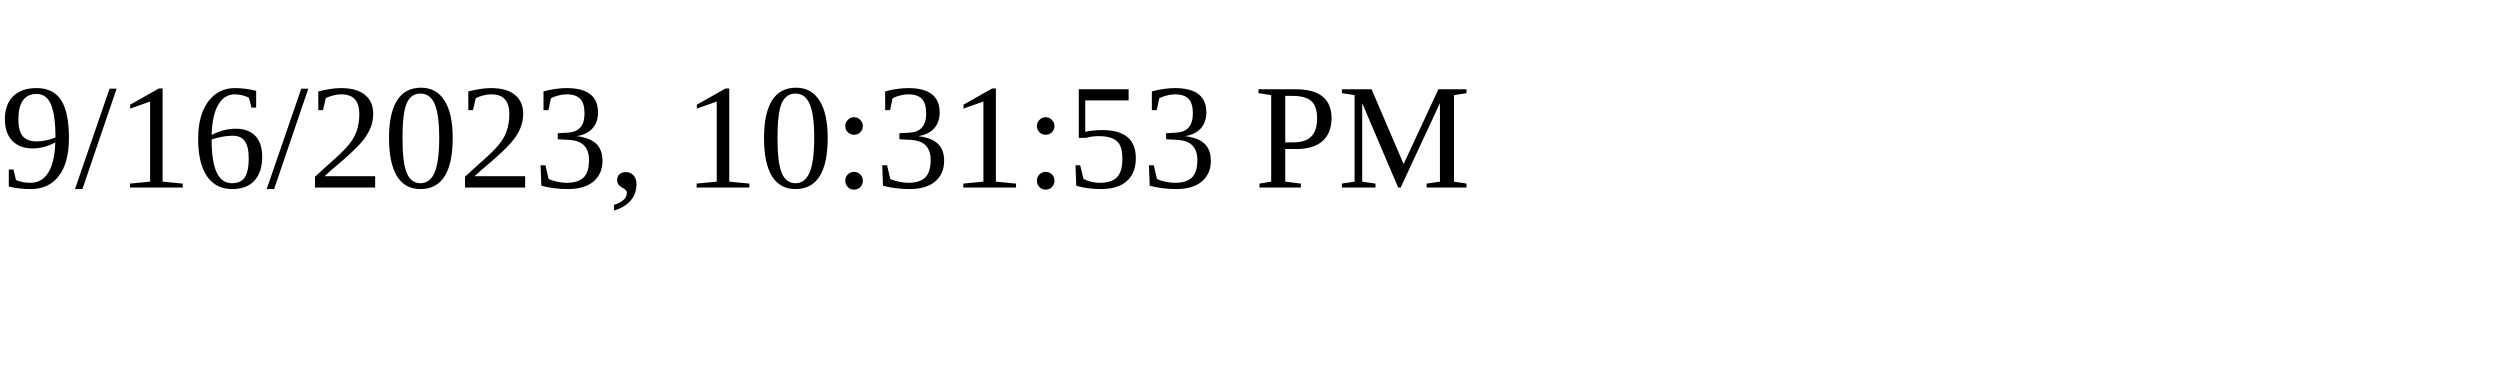
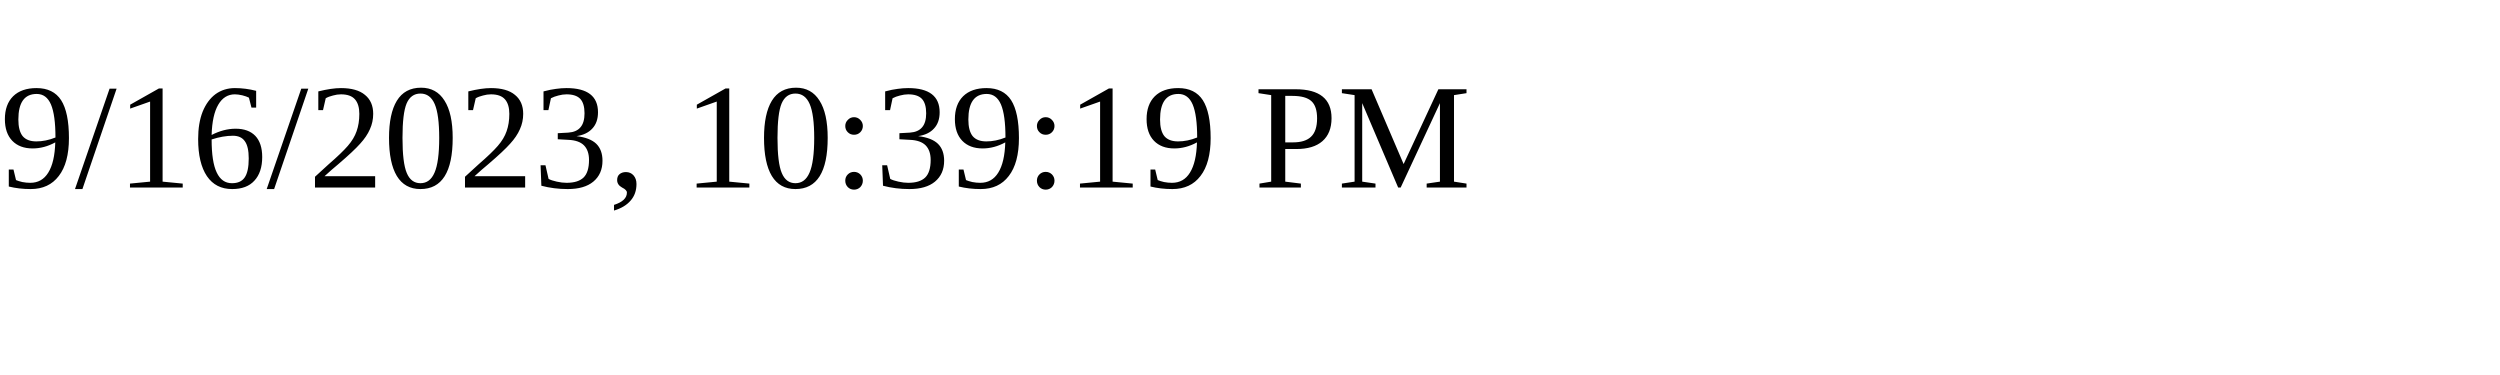
<svg xmlns="http://www.w3.org/2000/svg" height="30" width="200">
-   <text x="0" y="15">9/16/2023, 10:31:53 PM</text>
+   <text x="0" y="15">9/16/2023, 10:39:19 PM</text>
</svg>
